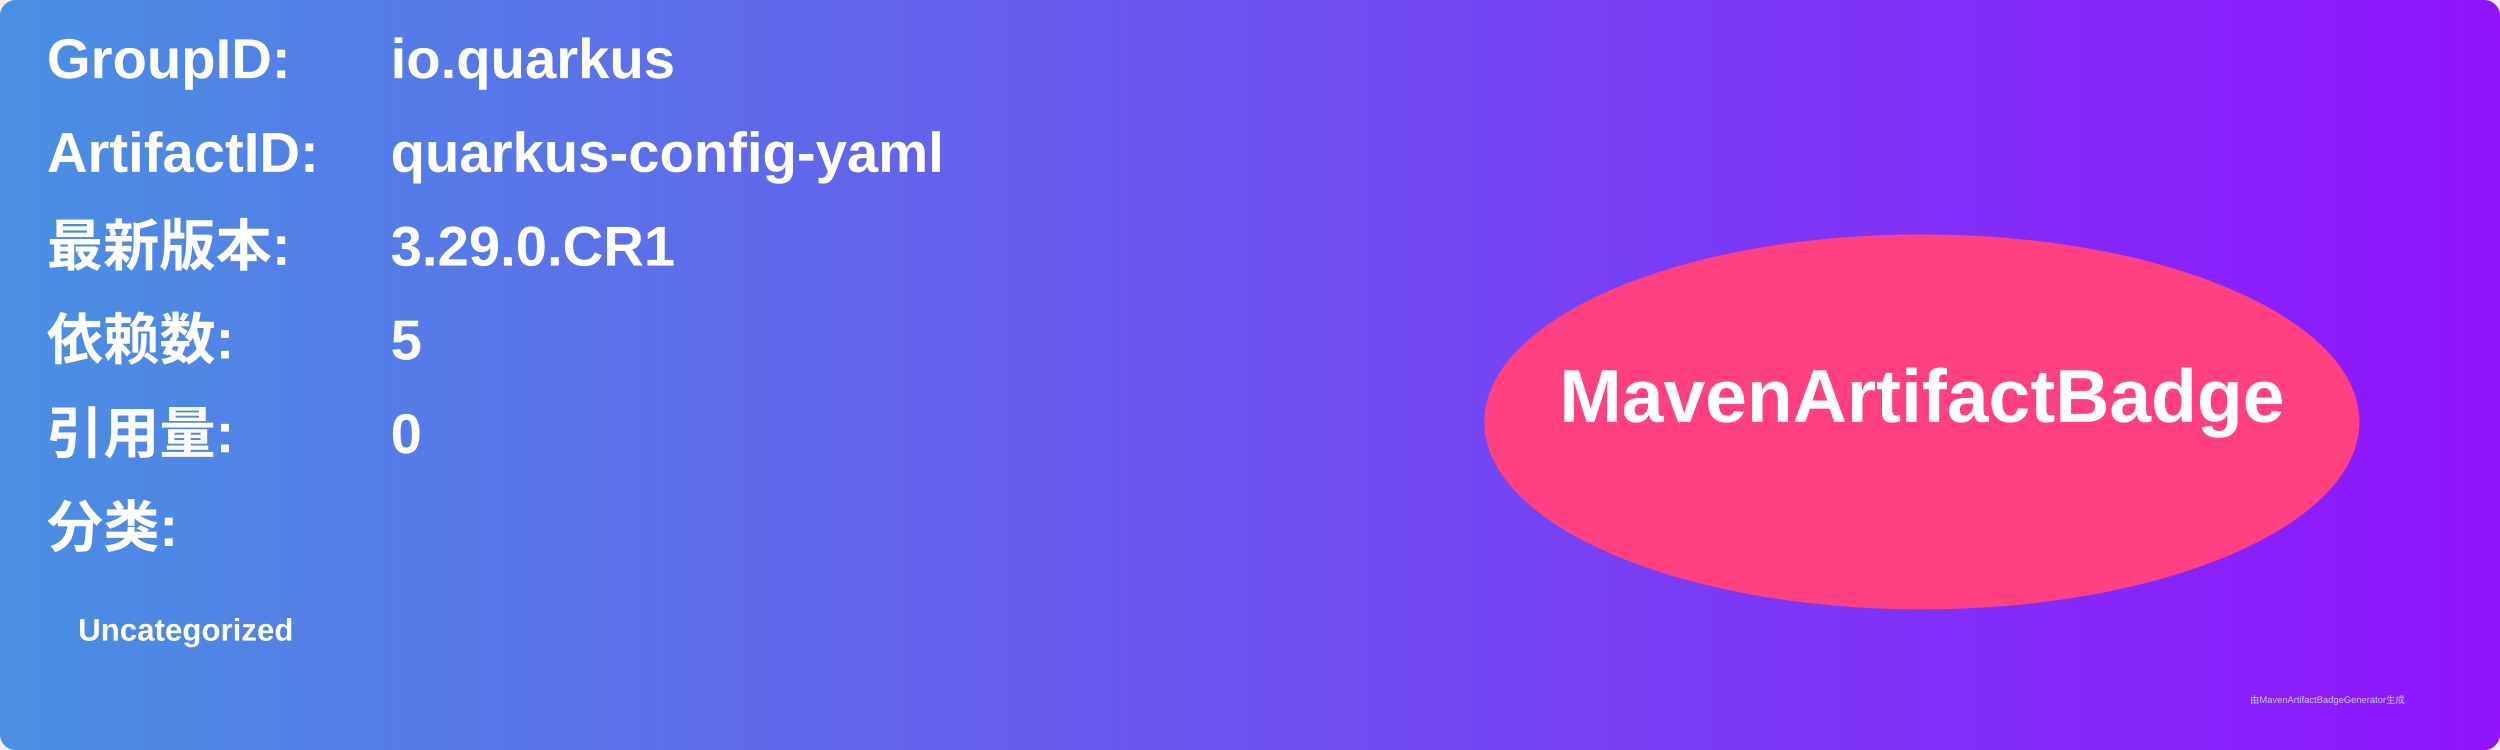
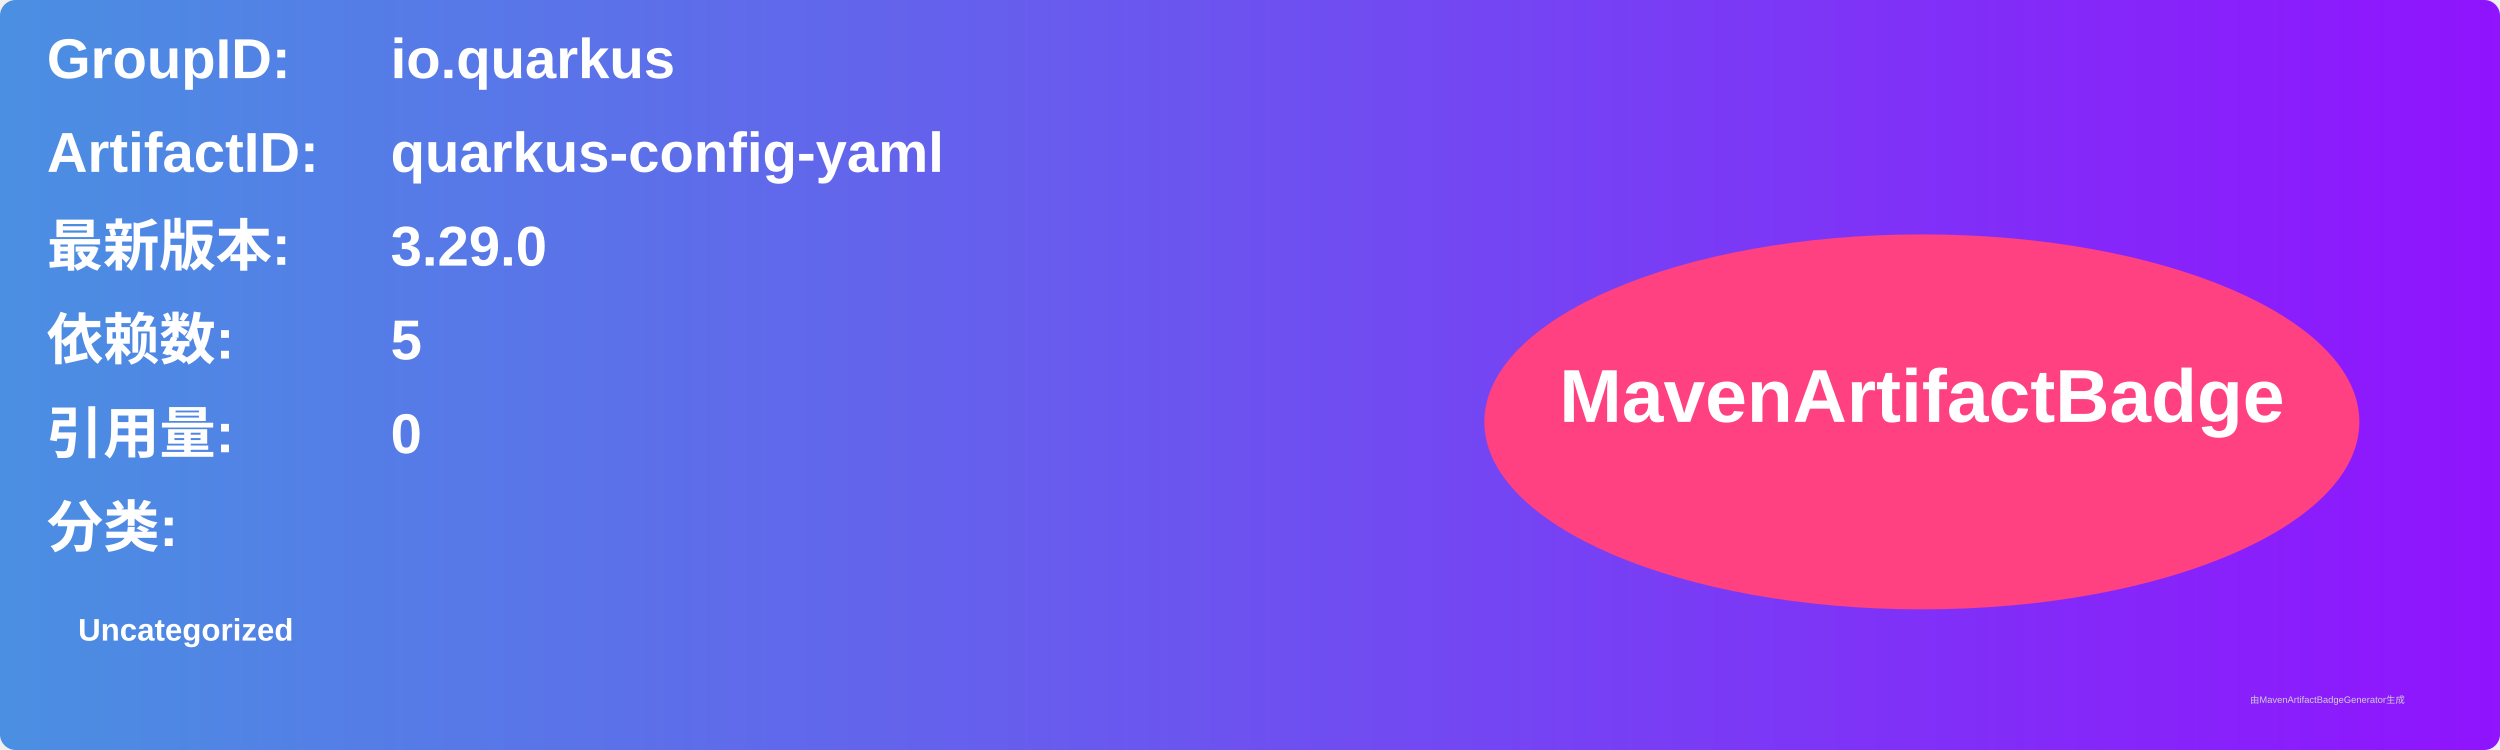
<svg xmlns="http://www.w3.org/2000/svg" width="800" height="240" viewBox="0 0 800 240">
  <linearGradient id="grad" x1="0%" y1="0%" x2="100%" y2="0%">
    <stop offset="0%" stop-color="#4a90e2" />
    <stop offset="100%" stop-color="#9013fe" />
  </linearGradient>
  <rect width="100%" height="100%" rx="5" ry="5" fill="url(#grad)" />
  <g transform="translate(15, 15)">
    <text x="0" y="10" font-family="Arial" font-size="18" fill="white" font-weight="bold" width="260">GroupID:</text>
    <text x="110" y="10" font-family="Arial" font-size="18" fill="white" font-weight="bold" width="460">io.quarkus</text>
    <text x="0" y="40" font-family="Arial" font-size="18" fill="white" font-weight="bold" width="260">ArtifactID:</text>
    <text x="110" y="40" font-family="Arial" font-size="18" fill="white" font-weight="bold" width="460">quarkus-config-yaml</text>
    <text x="0" y="70" font-family="Arial" font-size="18" fill="white" font-weight="bold">最新版本:</text>
    <text x="110" y="70" font-family="Arial" font-size="18" fill="white" font-weight="bold">
-       <tspan font-weight="bold">3.29.0.CR1</tspan>
+       <tspan font-weight="bold">3.29.0</tspan>
    </text>
    <text x="0" y="100" font-family="Arial" font-size="18" fill="white" font-weight="bold">依赖数: </text>
    <text x="110" y="100" font-family="Arial" font-size="18" fill="white">
      <tspan font-weight="bold">5</tspan>
    </text>
    <text x="0" y="130" font-family="Arial" font-size="18" fill="white" font-weight="bold">引用量: </text>
    <text x="110" y="130" font-family="Arial" font-size="18" fill="white">
      <tspan font-weight="bold">0</tspan>
    </text>
    <text x="0" y="160" font-family="Arial" font-size="18" fill="white" font-weight="bold">分类:</text>
    <text x="10" y="190" font-family="Arial" font-size="10" fill="white">
      <tspan font-weight="bold">Uncategorized</tspan>
    </text>
    <ellipse cx="600" cy="120" rx="140" ry="60" fill="#ff4081" />
    <text x="600" y="120" text-anchor="middle" font-family="Arial" font-size="24" fill="white" font-weight="bold">MavenArtifactBadge</text>
  </g>
  <text x="720" y="225" font-family="Arial" font-size="3" fill="#d0d0d0">由MavenArtifactBadgeGenerator生成</text>
</svg>
